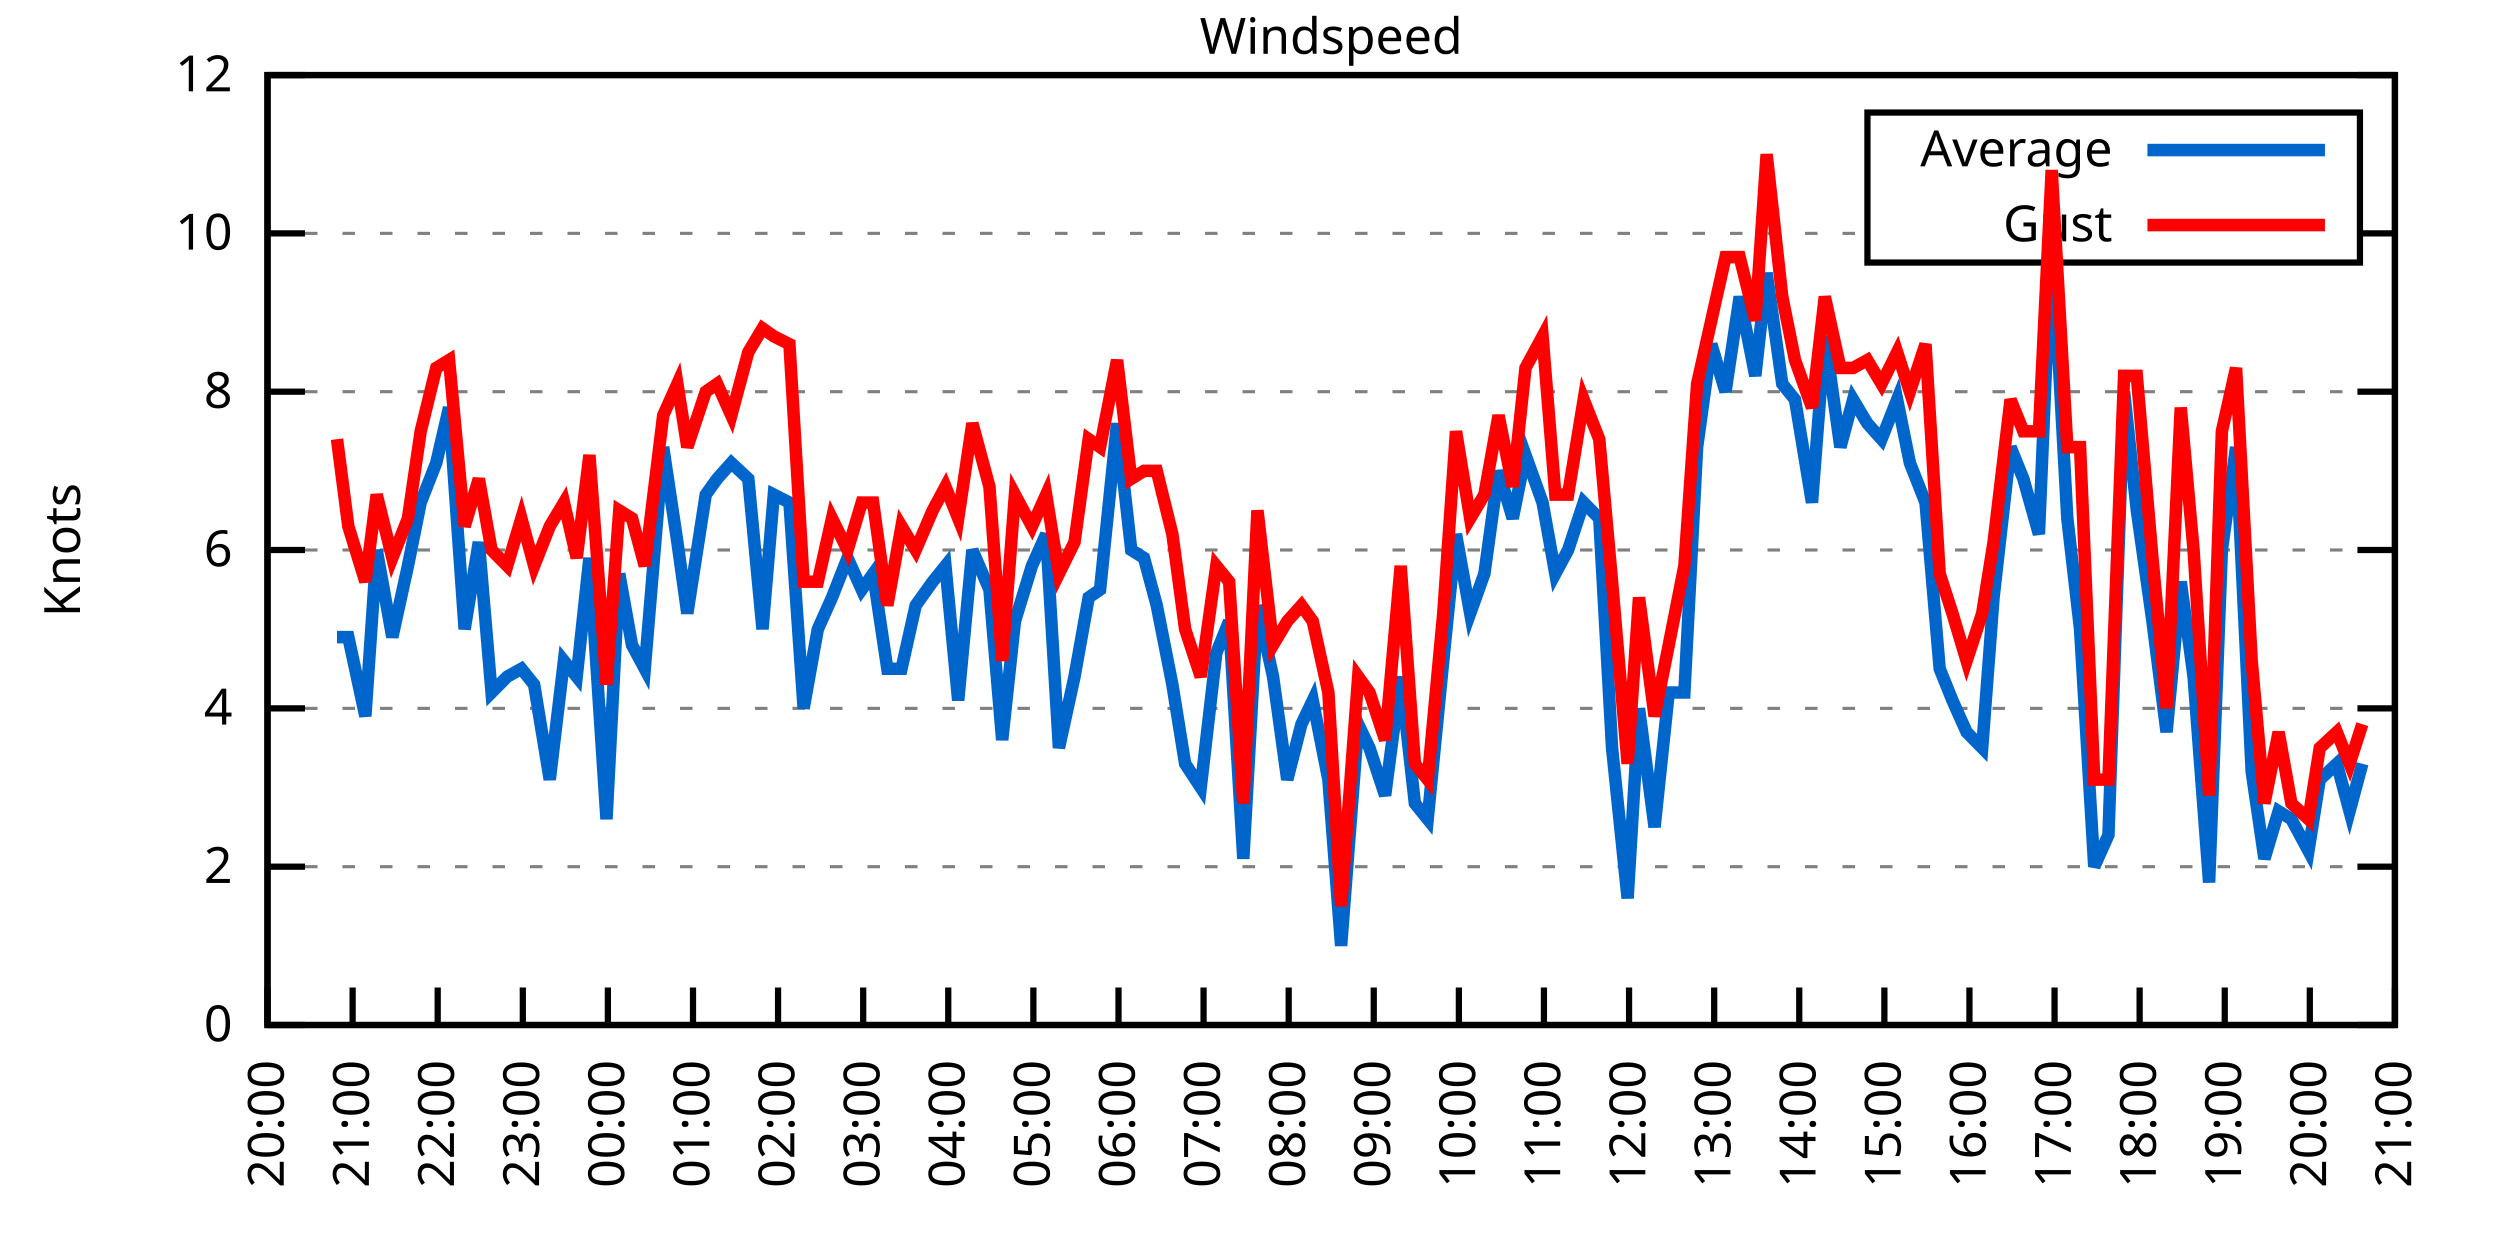
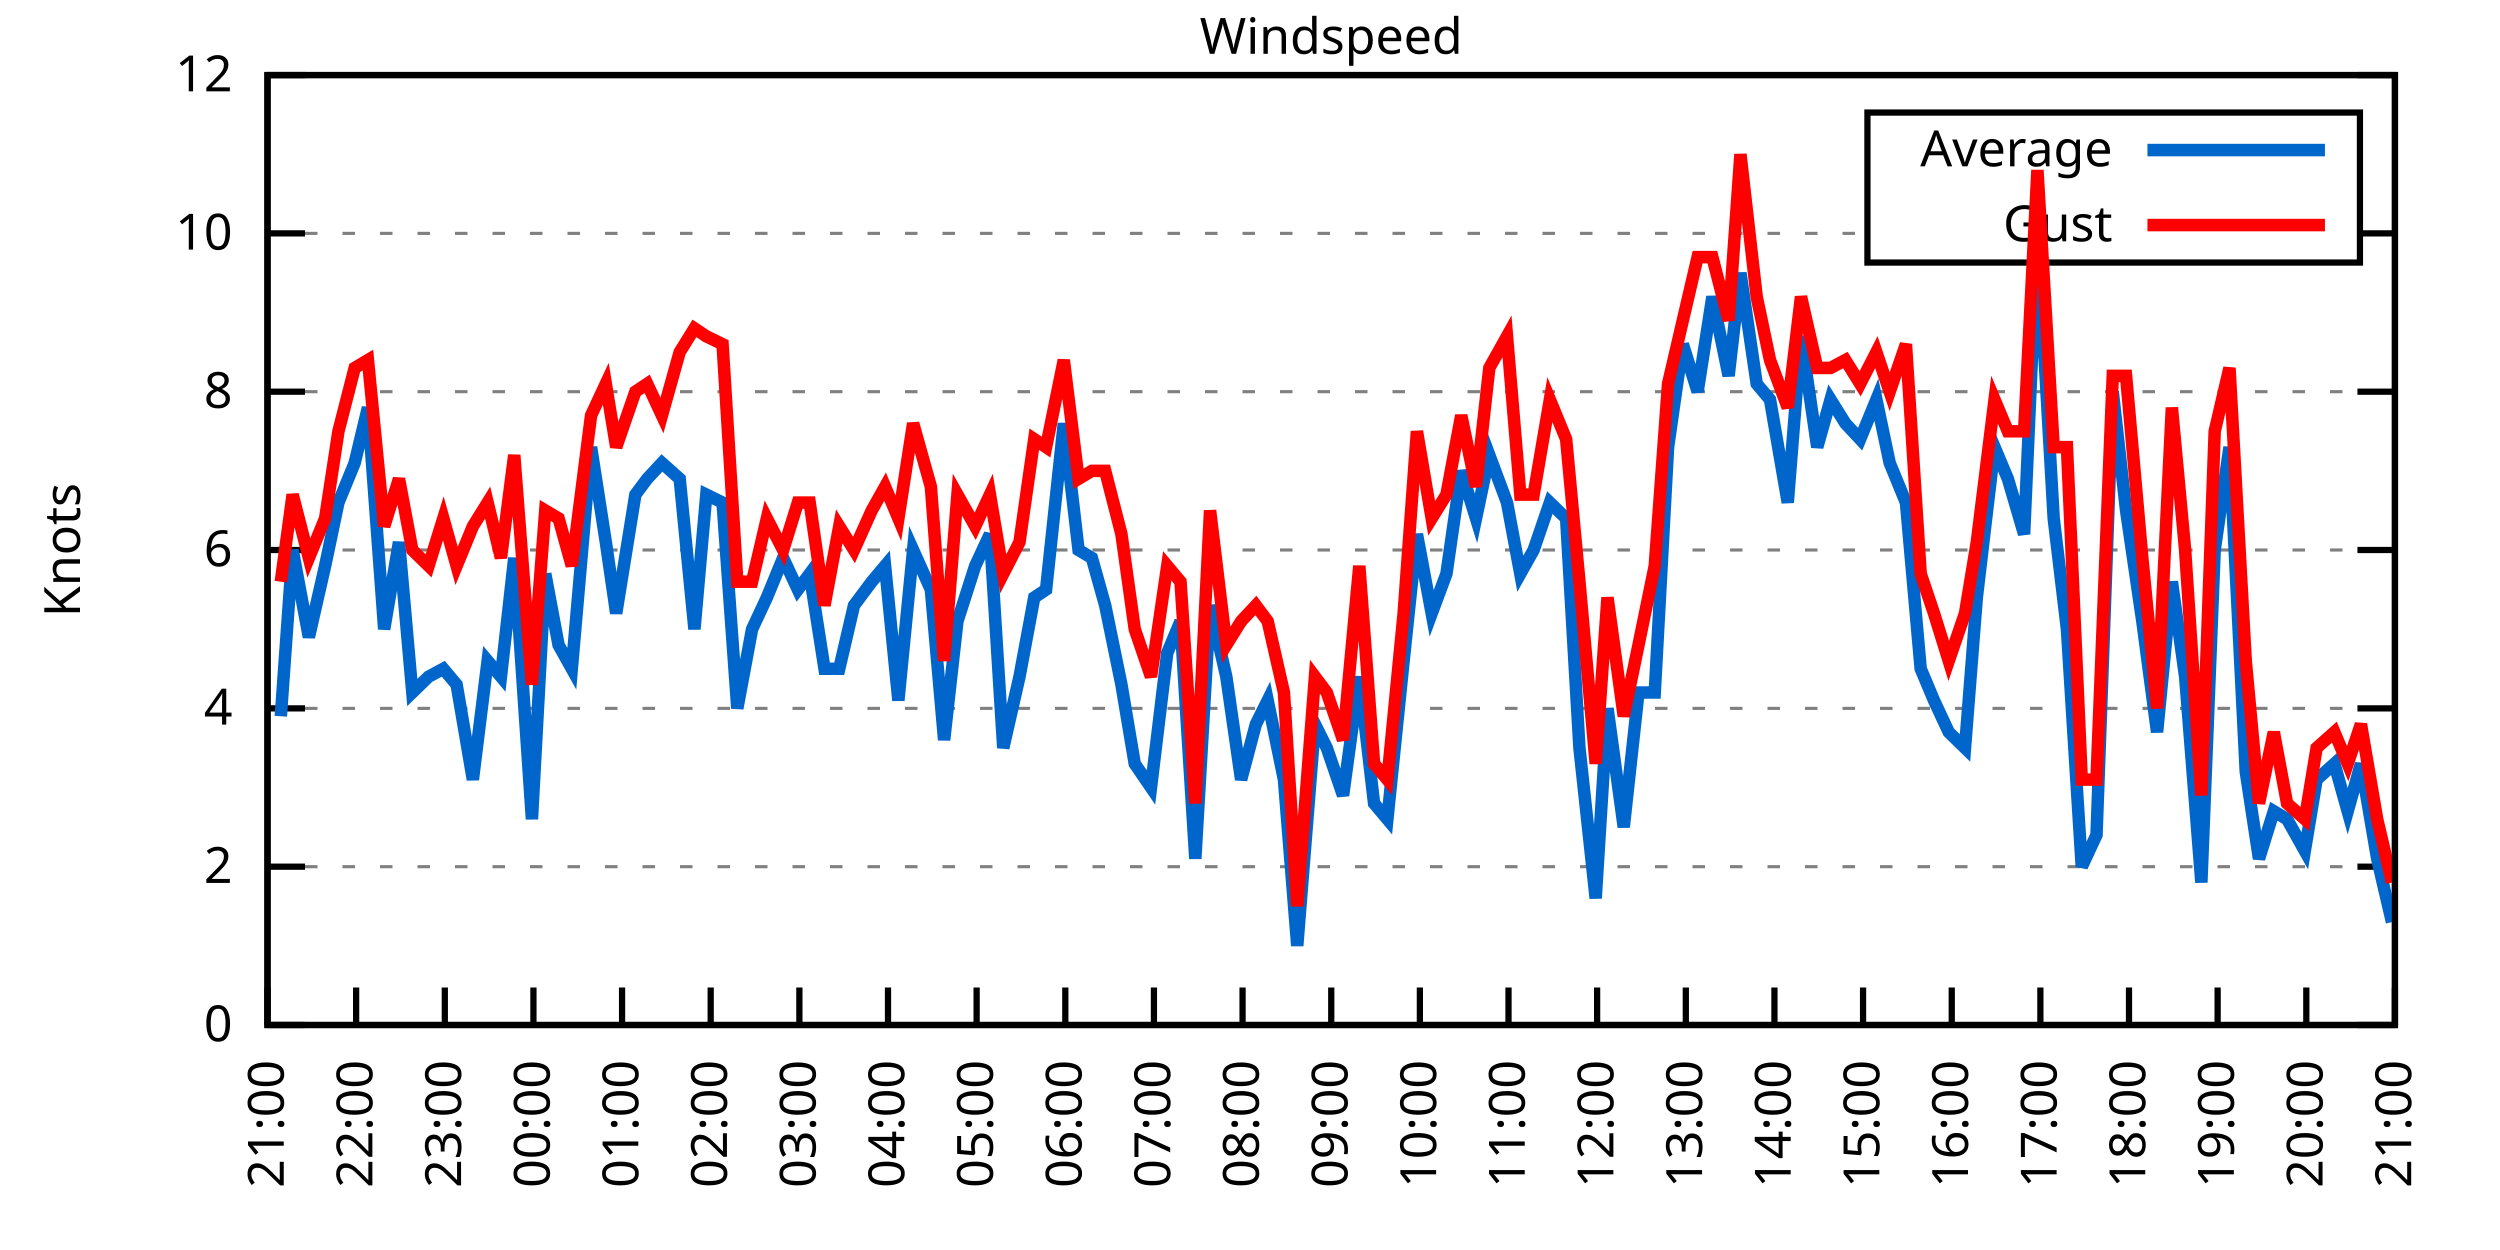
<svg xmlns="http://www.w3.org/2000/svg" xmlns:xlink="http://www.w3.org/1999/xlink" width="400" height="200" viewBox="0 0 400 200">
  <g id="gnuplot_canvas">
    <rect x="0" y="0" width="400" height="200" fill="none" />
    <defs>
      <circle id="gpDot" r="0.5" stroke-width="0.5" stroke="currentColor" />
      <path id="gpPt0" stroke-width="0.333" stroke="currentColor" d="M-1,0 h2 M0,-1 v2" />
      <path id="gpPt1" stroke-width="0.333" stroke="currentColor" d="M-1,-1 L1,1 M1,-1 L-1,1" />
      <path id="gpPt2" stroke-width="0.333" stroke="currentColor" d="M-1,0 L1,0 M0,-1 L0,1 M-1,-1 L1,1 M-1,1 L1,-1" />
      <rect id="gpPt3" stroke-width="0.333" stroke="currentColor" x="-1" y="-1" width="2" height="2" />
      <rect id="gpPt4" stroke-width="0.333" stroke="currentColor" fill="currentColor" x="-1" y="-1" width="2" height="2" />
      <circle id="gpPt5" stroke-width="0.333" stroke="currentColor" cx="0" cy="0" r="1" />
      <use xlink:href="#gpPt5" id="gpPt6" fill="currentColor" stroke="none" />
      <path id="gpPt7" stroke-width="0.333" stroke="currentColor" d="M0,-1.33 L-1.33,0.67 L1.33,0.67 z" />
      <use xlink:href="#gpPt7" id="gpPt8" fill="currentColor" stroke="none" />
      <use xlink:href="#gpPt7" id="gpPt9" stroke="currentColor" transform="rotate(180)" />
      <use xlink:href="#gpPt9" id="gpPt10" fill="currentColor" stroke="none" />
      <use xlink:href="#gpPt3" id="gpPt11" stroke="currentColor" transform="rotate(45)" />
      <use xlink:href="#gpPt11" id="gpPt12" fill="currentColor" stroke="none" />
      <path id="gpPt13" stroke-width="0.333" stroke="currentColor" d="M0,1.330 L1.265,0.411 L0.782,-1.067 L-0.782,-1.076 L-1.265,0.411 z" />
      <use xlink:href="#gpPt13" id="gpPt14" fill="currentColor" stroke="none" />
      <filter id="textbox" filterUnits="objectBoundingBox" x="0" y="0" height="1" width="1">
        <feFlood flood-color="white" flood-opacity="1" result="bgnd" />
        <feComposite in="SourceGraphic" in2="bgnd" operator="atop" />
      </filter>
      <filter id="greybox" filterUnits="objectBoundingBox" x="0" y="0" height="1" width="1">
        <feFlood flood-color="lightgrey" flood-opacity="1" result="grey" />
        <feComposite in="SourceGraphic" in2="grey" operator="atop" />
      </filter>
    </defs>
    <g fill="none" color="white" stroke="currentColor" stroke-width="1.00" stroke-linecap="butt" stroke-linejoin="miter">
</g>
    <g fill="none" color="black" stroke="currentColor" stroke-width="1.00" stroke-linecap="butt" stroke-linejoin="miter">
      <g stroke="none" shape-rendering="crispEdges">
        <polygon fill="rgb(255, 255, 255)" points="42.80,164.00 383.18,164.00 383.18,12.02 42.80,12.02 " />
      </g>
    </g>
    <g fill="none" color="black" stroke="currentColor" stroke-width="1.00" stroke-linecap="butt" stroke-linejoin="miter">
</g>
    <g fill="none" color="black" stroke="black" stroke-width="0.50" stroke-linecap="butt" stroke-linejoin="miter">
</g>
    <g fill="none" color="gray" stroke="currentColor" stroke-width="0.50" stroke-linecap="butt" stroke-linejoin="miter">
      <path stroke="gray" stroke-dasharray="2,4" class="gridline" d="M42.80,164.00 L383.19,164.00  " />
    </g>
    <g fill="none" color="gray" stroke="gray" stroke-width="1.00" stroke-linecap="butt" stroke-linejoin="miter">
</g>
    <g fill="none" color="black" stroke="currentColor" stroke-width="1.00" stroke-linecap="butt" stroke-linejoin="miter">
      <path stroke="black" d="M42.80,164.00 L48.80,164.00 M383.19,164.00 L377.19,164.00  " />
      <g transform="translate(37.20,166.60)" stroke="none" fill="black" font-family="Sans" font-size="8.00" text-anchor="end">
        <text>
          <tspan font-family="Sans"> 0</tspan>
        </text>
      </g>
    </g>
    <g fill="none" color="black" stroke="currentColor" stroke-width="1.00" stroke-linecap="butt" stroke-linejoin="miter">
</g>
    <g fill="none" color="black" stroke="black" stroke-width="0.50" stroke-linecap="butt" stroke-linejoin="miter">
</g>
    <g fill="none" color="gray" stroke="currentColor" stroke-width="0.50" stroke-linecap="butt" stroke-linejoin="miter">
      <path stroke="gray" stroke-dasharray="2,4" class="gridline" d="M42.80,138.67 L383.19,138.67  " />
    </g>
    <g fill="none" color="gray" stroke="gray" stroke-width="1.00" stroke-linecap="butt" stroke-linejoin="miter">
</g>
    <g fill="none" color="black" stroke="currentColor" stroke-width="1.00" stroke-linecap="butt" stroke-linejoin="miter">
      <path stroke="black" d="M42.80,138.67 L48.80,138.67 M383.19,138.67 L377.19,138.67  " />
      <g transform="translate(37.20,141.27)" stroke="none" fill="black" font-family="Sans" font-size="8.00" text-anchor="end">
        <text>
          <tspan font-family="Sans"> 2</tspan>
        </text>
      </g>
    </g>
    <g fill="none" color="black" stroke="currentColor" stroke-width="1.00" stroke-linecap="butt" stroke-linejoin="miter">
</g>
    <g fill="none" color="black" stroke="black" stroke-width="0.50" stroke-linecap="butt" stroke-linejoin="miter">
</g>
    <g fill="none" color="gray" stroke="currentColor" stroke-width="0.50" stroke-linecap="butt" stroke-linejoin="miter">
      <path stroke="gray" stroke-dasharray="2,4" class="gridline" d="M42.80,113.34 L383.19,113.34  " />
    </g>
    <g fill="none" color="gray" stroke="gray" stroke-width="1.00" stroke-linecap="butt" stroke-linejoin="miter">
</g>
    <g fill="none" color="black" stroke="currentColor" stroke-width="1.00" stroke-linecap="butt" stroke-linejoin="miter">
      <path stroke="black" d="M42.80,113.34 L48.80,113.34 M383.19,113.34 L377.19,113.34  " />
      <g transform="translate(37.20,115.94)" stroke="none" fill="black" font-family="Sans" font-size="8.00" text-anchor="end">
        <text>
          <tspan font-family="Sans"> 4</tspan>
        </text>
      </g>
    </g>
    <g fill="none" color="black" stroke="currentColor" stroke-width="1.00" stroke-linecap="butt" stroke-linejoin="miter">
</g>
    <g fill="none" color="black" stroke="black" stroke-width="0.50" stroke-linecap="butt" stroke-linejoin="miter">
</g>
    <g fill="none" color="gray" stroke="currentColor" stroke-width="0.50" stroke-linecap="butt" stroke-linejoin="miter">
      <path stroke="gray" stroke-dasharray="2,4" class="gridline" d="M42.80,88.00 L383.19,88.00  " />
    </g>
    <g fill="none" color="gray" stroke="gray" stroke-width="1.00" stroke-linecap="butt" stroke-linejoin="miter">
</g>
    <g fill="none" color="black" stroke="currentColor" stroke-width="1.00" stroke-linecap="butt" stroke-linejoin="miter">
      <path stroke="black" d="M42.80,88.00 L48.80,88.00 M383.19,88.00 L377.19,88.00  " />
      <g transform="translate(37.20,90.60)" stroke="none" fill="black" font-family="Sans" font-size="8.00" text-anchor="end">
        <text>
          <tspan font-family="Sans"> 6</tspan>
        </text>
      </g>
    </g>
    <g fill="none" color="black" stroke="currentColor" stroke-width="1.00" stroke-linecap="butt" stroke-linejoin="miter">
</g>
    <g fill="none" color="black" stroke="black" stroke-width="0.50" stroke-linecap="butt" stroke-linejoin="miter">
</g>
    <g fill="none" color="gray" stroke="currentColor" stroke-width="0.50" stroke-linecap="butt" stroke-linejoin="miter">
      <path stroke="gray" stroke-dasharray="2,4" class="gridline" d="M42.80,62.67 L383.19,62.67  " />
    </g>
    <g fill="none" color="gray" stroke="gray" stroke-width="1.00" stroke-linecap="butt" stroke-linejoin="miter">
</g>
    <g fill="none" color="black" stroke="currentColor" stroke-width="1.00" stroke-linecap="butt" stroke-linejoin="miter">
      <path stroke="black" d="M42.80,62.67 L48.80,62.67 M383.19,62.67 L377.19,62.67  " />
      <g transform="translate(37.20,65.27)" stroke="none" fill="black" font-family="Sans" font-size="8.00" text-anchor="end">
        <text>
          <tspan font-family="Sans"> 8</tspan>
        </text>
      </g>
    </g>
    <g fill="none" color="black" stroke="currentColor" stroke-width="1.00" stroke-linecap="butt" stroke-linejoin="miter">
</g>
    <g fill="none" color="black" stroke="black" stroke-width="0.50" stroke-linecap="butt" stroke-linejoin="miter">
</g>
    <g fill="none" color="gray" stroke="currentColor" stroke-width="0.50" stroke-linecap="butt" stroke-linejoin="miter">
      <path stroke="gray" stroke-dasharray="2,4" class="gridline" d="M42.80,37.34 L298.79,37.34 M377.59,37.34 L383.19,37.34  " />
    </g>
    <g fill="none" color="gray" stroke="gray" stroke-width="1.00" stroke-linecap="butt" stroke-linejoin="miter">
</g>
    <g fill="none" color="black" stroke="currentColor" stroke-width="1.00" stroke-linecap="butt" stroke-linejoin="miter">
      <path stroke="black" d="M42.80,37.34 L48.80,37.34 M383.19,37.34 L377.19,37.34  " />
      <g transform="translate(37.20,39.94)" stroke="none" fill="black" font-family="Sans" font-size="8.00" text-anchor="end">
        <text>
          <tspan font-family="Sans"> 10</tspan>
        </text>
      </g>
    </g>
    <g fill="none" color="black" stroke="currentColor" stroke-width="1.00" stroke-linecap="butt" stroke-linejoin="miter">
</g>
    <g fill="none" color="black" stroke="black" stroke-width="0.50" stroke-linecap="butt" stroke-linejoin="miter">
</g>
    <g fill="none" color="gray" stroke="currentColor" stroke-width="0.50" stroke-linecap="butt" stroke-linejoin="miter">
      <path stroke="gray" stroke-dasharray="2,4" class="gridline" d="M42.80,12.01 L383.19,12.01  " />
    </g>
    <g fill="none" color="gray" stroke="gray" stroke-width="1.00" stroke-linecap="butt" stroke-linejoin="miter">
</g>
    <g fill="none" color="black" stroke="currentColor" stroke-width="1.00" stroke-linecap="butt" stroke-linejoin="miter">
      <path stroke="black" d="M42.80,12.01 L48.80,12.01 M383.19,12.01 L377.19,12.01  " />
      <g transform="translate(37.20,14.61)" stroke="none" fill="black" font-family="Sans" font-size="8.00" text-anchor="end">
        <text>
          <tspan font-family="Sans"> 12</tspan>
        </text>
      </g>
    </g>
    <g fill="none" color="black" stroke="currentColor" stroke-width="1.00" stroke-linecap="butt" stroke-linejoin="miter">
      <path stroke="black" d="M42.80,164.00 L42.80,158.00  " />
      <g transform="translate(45.40,169.60) rotate(270.00)" stroke="none" fill="black" font-family="Sans" font-size="8.00" text-anchor="end">
        <text>
-           <tspan font-family="Sans">20:00</tspan>
-         </text>
-       </g>
-     </g>
-     <g fill="none" color="black" stroke="currentColor" stroke-width="1.00" stroke-linecap="butt" stroke-linejoin="miter">
-       <path stroke="black" d="M56.42,164.00 L56.42,158.00  " />
-       <g transform="translate(59.02,169.60) rotate(270.00)" stroke="none" fill="black" font-family="Sans" font-size="8.00" text-anchor="end">
-         <text>
          <tspan font-family="Sans">21:00</tspan>
        </text>
      </g>
    </g>
    <g fill="none" color="black" stroke="currentColor" stroke-width="1.00" stroke-linecap="butt" stroke-linejoin="miter">
-       <path stroke="black" d="M70.03,164.00 L70.03,158.00  " />
-       <g transform="translate(72.63,169.60) rotate(270.00)" stroke="none" fill="black" font-family="Sans" font-size="8.00" text-anchor="end">
+       <path stroke="black" d="M56.98,164.00 L56.98,158.00  " />
+       <g transform="translate(59.58,169.60) rotate(270.00)" stroke="none" fill="black" font-family="Sans" font-size="8.00" text-anchor="end">
        <text>
          <tspan font-family="Sans">22:00</tspan>
        </text>
      </g>
    </g>
    <g fill="none" color="black" stroke="currentColor" stroke-width="1.00" stroke-linecap="butt" stroke-linejoin="miter">
-       <path stroke="black" d="M83.65,164.00 L83.65,158.00  " />
-       <g transform="translate(86.25,169.60) rotate(270.00)" stroke="none" fill="black" font-family="Sans" font-size="8.00" text-anchor="end">
+       <path stroke="black" d="M71.17,164.00 L71.17,158.00  " />
+       <g transform="translate(73.77,169.60) rotate(270.00)" stroke="none" fill="black" font-family="Sans" font-size="8.00" text-anchor="end">
        <text>
          <tspan font-family="Sans">23:00</tspan>
        </text>
      </g>
    </g>
    <g fill="none" color="black" stroke="currentColor" stroke-width="1.00" stroke-linecap="butt" stroke-linejoin="miter">
-       <path stroke="black" d="M97.26,164.00 L97.26,158.00  " />
-       <g transform="translate(99.86,169.60) rotate(270.00)" stroke="none" fill="black" font-family="Sans" font-size="8.00" text-anchor="end">
+       <path stroke="black" d="M85.35,164.00 L85.35,158.00  " />
+       <g transform="translate(87.95,169.60) rotate(270.00)" stroke="none" fill="black" font-family="Sans" font-size="8.00" text-anchor="end">
        <text>
          <tspan font-family="Sans">00:00</tspan>
        </text>
      </g>
    </g>
    <g fill="none" color="black" stroke="currentColor" stroke-width="1.00" stroke-linecap="butt" stroke-linejoin="miter">
-       <path stroke="black" d="M110.88,164.00 L110.88,158.00  " />
-       <g transform="translate(113.48,169.60) rotate(270.00)" stroke="none" fill="black" font-family="Sans" font-size="8.00" text-anchor="end">
+       <path stroke="black" d="M99.53,164.00 L99.53,158.00  " />
+       <g transform="translate(102.13,169.60) rotate(270.00)" stroke="none" fill="black" font-family="Sans" font-size="8.00" text-anchor="end">
        <text>
          <tspan font-family="Sans">01:00</tspan>
        </text>
      </g>
    </g>
    <g fill="none" color="black" stroke="currentColor" stroke-width="1.00" stroke-linecap="butt" stroke-linejoin="miter">
-       <path stroke="black" d="M124.49,164.00 L124.49,158.00  " />
-       <g transform="translate(127.09,169.60) rotate(270.00)" stroke="none" fill="black" font-family="Sans" font-size="8.00" text-anchor="end">
+       <path stroke="black" d="M113.71,164.00 L113.71,158.00  " />
+       <g transform="translate(116.31,169.60) rotate(270.00)" stroke="none" fill="black" font-family="Sans" font-size="8.00" text-anchor="end">
        <text>
          <tspan font-family="Sans">02:00</tspan>
        </text>
      </g>
    </g>
    <g fill="none" color="black" stroke="currentColor" stroke-width="1.00" stroke-linecap="butt" stroke-linejoin="miter">
-       <path stroke="black" d="M138.11,164.00 L138.11,158.00  " />
-       <g transform="translate(140.71,169.60) rotate(270.00)" stroke="none" fill="black" font-family="Sans" font-size="8.00" text-anchor="end">
+       <path stroke="black" d="M127.90,164.00 L127.90,158.00  " />
+       <g transform="translate(130.50,169.60) rotate(270.00)" stroke="none" fill="black" font-family="Sans" font-size="8.00" text-anchor="end">
        <text>
          <tspan font-family="Sans">03:00</tspan>
        </text>
      </g>
    </g>
    <g fill="none" color="black" stroke="currentColor" stroke-width="1.00" stroke-linecap="butt" stroke-linejoin="miter">
-       <path stroke="black" d="M151.72,164.00 L151.72,158.00  " />
-       <g transform="translate(154.32,169.60) rotate(270.00)" stroke="none" fill="black" font-family="Sans" font-size="8.00" text-anchor="end">
+       <path stroke="black" d="M142.08,164.00 L142.08,158.00  " />
+       <g transform="translate(144.68,169.60) rotate(270.00)" stroke="none" fill="black" font-family="Sans" font-size="8.00" text-anchor="end">
        <text>
          <tspan font-family="Sans">04:00</tspan>
        </text>
      </g>
    </g>
    <g fill="none" color="black" stroke="currentColor" stroke-width="1.00" stroke-linecap="butt" stroke-linejoin="miter">
-       <path stroke="black" d="M165.34,164.00 L165.34,158.00  " />
-       <g transform="translate(167.94,169.60) rotate(270.00)" stroke="none" fill="black" font-family="Sans" font-size="8.00" text-anchor="end">
+       <path stroke="black" d="M156.26,164.00 L156.26,158.00  " />
+       <g transform="translate(158.86,169.60) rotate(270.00)" stroke="none" fill="black" font-family="Sans" font-size="8.00" text-anchor="end">
        <text>
          <tspan font-family="Sans">05:00</tspan>
        </text>
      </g>
    </g>
    <g fill="none" color="black" stroke="currentColor" stroke-width="1.00" stroke-linecap="butt" stroke-linejoin="miter">
-       <path stroke="black" d="M178.96,164.00 L178.96,158.00  " />
-       <g transform="translate(181.56,169.60) rotate(270.00)" stroke="none" fill="black" font-family="Sans" font-size="8.00" text-anchor="end">
+       <path stroke="black" d="M170.45,164.00 L170.45,158.00  " />
+       <g transform="translate(173.05,169.60) rotate(270.00)" stroke="none" fill="black" font-family="Sans" font-size="8.00" text-anchor="end">
        <text>
          <tspan font-family="Sans">06:00</tspan>
        </text>
      </g>
    </g>
    <g fill="none" color="black" stroke="currentColor" stroke-width="1.00" stroke-linecap="butt" stroke-linejoin="miter">
-       <path stroke="black" d="M192.57,164.00 L192.57,158.00  " />
-       <g transform="translate(195.17,169.60) rotate(270.00)" stroke="none" fill="black" font-family="Sans" font-size="8.00" text-anchor="end">
+       <path stroke="black" d="M184.63,164.00 L184.63,158.00  " />
+       <g transform="translate(187.23,169.60) rotate(270.00)" stroke="none" fill="black" font-family="Sans" font-size="8.00" text-anchor="end">
        <text>
          <tspan font-family="Sans">07:00</tspan>
        </text>
      </g>
    </g>
    <g fill="none" color="black" stroke="currentColor" stroke-width="1.00" stroke-linecap="butt" stroke-linejoin="miter">
-       <path stroke="black" d="M206.19,164.00 L206.19,158.00  " />
-       <g transform="translate(208.79,169.60) rotate(270.00)" stroke="none" fill="black" font-family="Sans" font-size="8.00" text-anchor="end">
+       <path stroke="black" d="M198.81,164.00 L198.81,158.00  " />
+       <g transform="translate(201.41,169.60) rotate(270.00)" stroke="none" fill="black" font-family="Sans" font-size="8.00" text-anchor="end">
        <text>
          <tspan font-family="Sans">08:00</tspan>
        </text>
      </g>
    </g>
    <g fill="none" color="black" stroke="currentColor" stroke-width="1.00" stroke-linecap="butt" stroke-linejoin="miter">
-       <path stroke="black" d="M219.80,164.00 L219.80,158.00  " />
-       <g transform="translate(222.40,169.60) rotate(270.00)" stroke="none" fill="black" font-family="Sans" font-size="8.00" text-anchor="end">
+       <path stroke="black" d="M213.00,164.00 L213.00,158.00  " />
+       <g transform="translate(215.60,169.60) rotate(270.00)" stroke="none" fill="black" font-family="Sans" font-size="8.00" text-anchor="end">
        <text>
          <tspan font-family="Sans">09:00</tspan>
        </text>
      </g>
    </g>
    <g fill="none" color="black" stroke="currentColor" stroke-width="1.00" stroke-linecap="butt" stroke-linejoin="miter">
-       <path stroke="black" d="M233.42,164.00 L233.42,158.00  " />
-       <g transform="translate(236.02,169.60) rotate(270.00)" stroke="none" fill="black" font-family="Sans" font-size="8.00" text-anchor="end">
+       <path stroke="black" d="M227.18,164.00 L227.18,158.00  " />
+       <g transform="translate(229.78,169.60) rotate(270.00)" stroke="none" fill="black" font-family="Sans" font-size="8.00" text-anchor="end">
        <text>
          <tspan font-family="Sans">10:00</tspan>
        </text>
      </g>
    </g>
    <g fill="none" color="black" stroke="currentColor" stroke-width="1.00" stroke-linecap="butt" stroke-linejoin="miter">
-       <path stroke="black" d="M247.03,164.00 L247.03,158.00  " />
-       <g transform="translate(249.63,169.60) rotate(270.00)" stroke="none" fill="black" font-family="Sans" font-size="8.00" text-anchor="end">
+       <path stroke="black" d="M241.36,164.00 L241.36,158.00  " />
+       <g transform="translate(243.96,169.60) rotate(270.00)" stroke="none" fill="black" font-family="Sans" font-size="8.00" text-anchor="end">
        <text>
          <tspan font-family="Sans">11:00</tspan>
        </text>
      </g>
    </g>
    <g fill="none" color="black" stroke="currentColor" stroke-width="1.00" stroke-linecap="butt" stroke-linejoin="miter">
-       <path stroke="black" d="M260.65,164.00 L260.65,158.00  " />
-       <g transform="translate(263.25,169.60) rotate(270.00)" stroke="none" fill="black" font-family="Sans" font-size="8.00" text-anchor="end">
+       <path stroke="black" d="M255.54,164.00 L255.54,158.00  " />
+       <g transform="translate(258.14,169.60) rotate(270.00)" stroke="none" fill="black" font-family="Sans" font-size="8.00" text-anchor="end">
        <text>
          <tspan font-family="Sans">12:00</tspan>
        </text>
      </g>
    </g>
    <g fill="none" color="black" stroke="currentColor" stroke-width="1.00" stroke-linecap="butt" stroke-linejoin="miter">
-       <path stroke="black" d="M274.27,164.00 L274.27,158.00  " />
-       <g transform="translate(276.87,169.60) rotate(270.00)" stroke="none" fill="black" font-family="Sans" font-size="8.00" text-anchor="end">
+       <path stroke="black" d="M269.73,164.00 L269.73,158.00  " />
+       <g transform="translate(272.33,169.60) rotate(270.00)" stroke="none" fill="black" font-family="Sans" font-size="8.00" text-anchor="end">
        <text>
          <tspan font-family="Sans">13:00</tspan>
        </text>
      </g>
    </g>
    <g fill="none" color="black" stroke="currentColor" stroke-width="1.00" stroke-linecap="butt" stroke-linejoin="miter">
-       <path stroke="black" d="M287.88,164.00 L287.88,158.00  " />
-       <g transform="translate(290.48,169.60) rotate(270.00)" stroke="none" fill="black" font-family="Sans" font-size="8.00" text-anchor="end">
+       <path stroke="black" d="M283.91,164.00 L283.91,158.00  " />
+       <g transform="translate(286.51,169.60) rotate(270.00)" stroke="none" fill="black" font-family="Sans" font-size="8.00" text-anchor="end">
        <text>
          <tspan font-family="Sans">14:00</tspan>
        </text>
      </g>
    </g>
    <g fill="none" color="black" stroke="currentColor" stroke-width="1.00" stroke-linecap="butt" stroke-linejoin="miter">
-       <path stroke="black" d="M301.50,164.00 L301.50,158.00  " />
-       <g transform="translate(304.10,169.60) rotate(270.00)" stroke="none" fill="black" font-family="Sans" font-size="8.00" text-anchor="end">
+       <path stroke="black" d="M298.09,164.00 L298.09,158.00  " />
+       <g transform="translate(300.69,169.60) rotate(270.00)" stroke="none" fill="black" font-family="Sans" font-size="8.00" text-anchor="end">
        <text>
          <tspan font-family="Sans">15:00</tspan>
        </text>
      </g>
    </g>
    <g fill="none" color="black" stroke="currentColor" stroke-width="1.00" stroke-linecap="butt" stroke-linejoin="miter">
-       <path stroke="black" d="M315.11,164.00 L315.11,158.00  " />
-       <g transform="translate(317.71,169.60) rotate(270.00)" stroke="none" fill="black" font-family="Sans" font-size="8.00" text-anchor="end">
+       <path stroke="black" d="M312.28,164.00 L312.28,158.00  " />
+       <g transform="translate(314.88,169.60) rotate(270.00)" stroke="none" fill="black" font-family="Sans" font-size="8.00" text-anchor="end">
        <text>
          <tspan font-family="Sans">16:00</tspan>
        </text>
      </g>
    </g>
    <g fill="none" color="black" stroke="currentColor" stroke-width="1.00" stroke-linecap="butt" stroke-linejoin="miter">
-       <path stroke="black" d="M328.73,164.00 L328.73,158.00  " />
-       <g transform="translate(331.33,169.60) rotate(270.00)" stroke="none" fill="black" font-family="Sans" font-size="8.00" text-anchor="end">
+       <path stroke="black" d="M326.46,164.00 L326.46,158.00  " />
+       <g transform="translate(329.06,169.60) rotate(270.00)" stroke="none" fill="black" font-family="Sans" font-size="8.00" text-anchor="end">
        <text>
          <tspan font-family="Sans">17:00</tspan>
        </text>
      </g>
    </g>
    <g fill="none" color="black" stroke="currentColor" stroke-width="1.00" stroke-linecap="butt" stroke-linejoin="miter">
-       <path stroke="black" d="M342.34,164.00 L342.34,158.00  " />
-       <g transform="translate(344.94,169.60) rotate(270.00)" stroke="none" fill="black" font-family="Sans" font-size="8.00" text-anchor="end">
+       <path stroke="black" d="M340.64,164.00 L340.64,158.00  " />
+       <g transform="translate(343.24,169.60) rotate(270.00)" stroke="none" fill="black" font-family="Sans" font-size="8.00" text-anchor="end">
        <text>
          <tspan font-family="Sans">18:00</tspan>
        </text>
      </g>
    </g>
    <g fill="none" color="black" stroke="currentColor" stroke-width="1.00" stroke-linecap="butt" stroke-linejoin="miter">
-       <path stroke="black" d="M355.96,164.00 L355.96,158.00  " />
-       <g transform="translate(358.56,169.60) rotate(270.00)" stroke="none" fill="black" font-family="Sans" font-size="8.00" text-anchor="end">
+       <path stroke="black" d="M354.82,164.00 L354.82,158.00  " />
+       <g transform="translate(357.42,169.60) rotate(270.00)" stroke="none" fill="black" font-family="Sans" font-size="8.00" text-anchor="end">
        <text>
          <tspan font-family="Sans">19:00</tspan>
        </text>
      </g>
    </g>
    <g fill="none" color="black" stroke="currentColor" stroke-width="1.00" stroke-linecap="butt" stroke-linejoin="miter">
-       <path stroke="black" d="M369.57,164.00 L369.57,158.00  " />
-       <g transform="translate(372.17,169.60) rotate(270.00)" stroke="none" fill="black" font-family="Sans" font-size="8.00" text-anchor="end">
+       <path stroke="black" d="M369.01,164.00 L369.01,158.00  " />
+       <g transform="translate(371.61,169.60) rotate(270.00)" stroke="none" fill="black" font-family="Sans" font-size="8.00" text-anchor="end">
        <text>
          <tspan font-family="Sans">20:00</tspan>
        </text>
      </g>
    </g>
    <g fill="none" color="black" stroke="currentColor" stroke-width="1.00" stroke-linecap="butt" stroke-linejoin="miter">
      <path stroke="black" d="M383.19,164.00 L383.19,158.00  " />
      <g transform="translate(385.79,169.60) rotate(270.00)" stroke="none" fill="black" font-family="Sans" font-size="8.00" text-anchor="end">
        <text>
          <tspan font-family="Sans">21:00</tspan>
        </text>
      </g>
    </g>
    <g fill="none" color="black" stroke="currentColor" stroke-width="1.00" stroke-linecap="butt" stroke-linejoin="miter">
</g>
    <g fill="none" color="black" stroke="currentColor" stroke-width="1.00" stroke-linecap="butt" stroke-linejoin="miter">
      <path stroke="black" d="M42.80,12.01 L42.80,164.00 L383.19,164.00 L383.19,12.01 L42.80,12.01 Z  " />
    </g>
    <g fill="none" color="black" stroke="currentColor" stroke-width="1.00" stroke-linecap="butt" stroke-linejoin="miter">
</g>
    <g fill="none" color="black" stroke="currentColor" stroke-width="1.00" stroke-linecap="butt" stroke-linejoin="miter">
      <path stroke="black" d="M298.79,42.01 L298.79,18.01 L377.59,18.01 L377.59,42.01 L298.79,42.01 Z  " />
    </g>
    <g id="Windspeed_plot_1">
      <g fill="none" color="white" stroke="black" stroke-width="2.00" stroke-linecap="butt" stroke-linejoin="miter">
</g>
      <g fill="none" color="black" stroke="currentColor" stroke-width="2.00" stroke-linecap="butt" stroke-linejoin="miter">
        <g transform="translate(337.99,26.61)" stroke="none" fill="black" font-family="Sans" font-size="8.00" text-anchor="end">
          <text>
            <tspan font-family="Sans">Average</tspan>
          </text>
        </g>
      </g>
      <g fill="none" color="black" stroke="currentColor" stroke-width="2.00" stroke-linecap="butt" stroke-linejoin="miter">
-         <path stroke="rgb(  0, 102, 204)" d="M343.59,24.01 L371.99,24.01 M53.92,101.94 L55.73,101.94 L58.46,114.60 L60.27,88.00 L62.77,101.94 L65.27,90.54   L67.31,80.41 L69.80,74.07 L71.85,65.21 L74.34,100.67 L76.61,86.74 L78.65,110.80 L81.15,108.27 L83.42,107.00   L85.46,109.54 L87.96,124.74 L90.23,105.74 L92.27,108.27 L94.31,89.27 L97.04,131.07 L99.08,91.80 L101.12,103.20   L103.16,107.00 L106.11,71.54 L108.38,86.74 L109.97,98.14 L112.92,79.14 L114.74,76.61 L117.01,74.07 L119.73,76.61   L122.00,100.67 L123.81,79.14 L126.31,80.41 L128.58,113.34 L130.85,100.67 L133.12,95.60 L135.61,89.27 L137.88,94.34   L139.70,91.80 L141.97,107.00 L144.24,107.00 L146.51,96.87 L149.23,93.07 L151.27,90.54 L153.31,112.07 L155.58,88.00   L158.31,94.34 L160.35,118.40 L162.39,99.40 L165.11,90.54 L167.38,85.47 L169.43,119.67 L171.92,108.27 L174.19,95.60   L176.01,94.34 L178.73,67.74 L181.00,88.00 L183.04,89.27 L185.08,96.87 L187.58,109.54 L189.62,122.20 L192.12,126.00   L194.61,104.47 L196.66,99.40 L198.93,137.40 L201.19,96.87 L203.69,108.27 L205.96,124.74 L208.23,115.87 L210.04,112.07   L212.54,124.74 L214.58,151.33 L217.31,115.87 L219.12,119.67 L221.62,127.27 L224.11,108.27 L226.38,128.54 L228.43,131.07   L230.92,105.74 L232.96,85.47 L235.23,98.14 L237.50,91.80 L239.77,75.34 L242.04,82.94 L244.08,72.81 L246.81,80.41   L248.85,91.80 L250.89,88.00 L253.39,80.41 L255.88,82.94 L257.93,119.67 L260.42,143.73 L262.24,113.34 L264.73,132.34   L267.00,110.80 L269.50,110.80 L271.54,71.54 L273.81,55.07 L276.08,62.67 L278.35,47.47 L280.85,60.14 L282.66,43.67   L285.16,61.41 L287.20,63.94 L289.92,80.41 L291.97,53.81 L294.46,71.54 L296.50,63.94 L298.77,67.74 L301.04,70.27   L303.54,63.94 L305.58,74.07 L308.08,80.41 L310.35,107.00 L312.39,112.07 L314.66,117.14 L317.15,119.67 L318.97,95.60   L321.69,71.54 L323.74,76.61 L326.23,85.47 L328.27,37.34 L330.77,82.94 L332.81,100.67 L335.08,138.67 L337.35,133.60   L339.85,62.67 L341.89,81.67 L344.39,99.40 L346.65,117.14 L348.92,93.07 L350.97,108.27 L353.46,141.20 L355.50,88.00   L357.77,71.54 L360.27,123.47 L362.31,137.40 L364.58,129.80 L366.62,131.07 L369.35,136.14 L371.16,124.74 L373.89,122.20   L375.93,129.80 L377.97,122.20  " />
+         <path stroke="rgb(  0, 102, 204)" d="M343.59,24.01 L371.99,24.01 M44.93,114.60 L46.82,88.00 L49.42,101.94 L52.02,90.54 L54.15,80.41 L56.75,74.07   L58.87,65.21 L61.47,100.67 L63.84,86.74 L65.97,110.80 L68.57,108.27 L70.93,107.00 L73.06,109.54 L75.66,124.74   L78.02,105.74 L80.15,108.27 L82.28,89.27 L85.11,131.07 L87.24,91.80 L89.37,103.20 L91.49,107.00 L94.57,71.54   L96.93,86.74 L98.59,98.14 L101.66,79.14 L103.55,76.61 L105.91,74.07 L108.75,76.61 L111.11,100.67 L113.01,79.14   L115.61,80.41 L117.97,113.34 L120.33,100.67 L122.70,95.60 L125.30,89.27 L127.66,94.34 L129.55,91.80 L131.92,107.00   L134.28,107.00 L136.64,96.87 L139.48,93.07 L141.61,90.54 L143.74,112.07 L146.10,88.00 L148.94,94.34 L151.06,118.40   L153.19,99.40 L156.03,90.54 L158.39,85.47 L160.52,119.67 L163.12,108.27 L165.48,95.60 L167.37,94.34 L170.21,67.74   L172.57,88.00 L174.70,89.27 L176.83,96.87 L179.43,109.54 L181.56,122.20 L184.16,126.00 L186.76,104.47 L188.88,99.40   L191.25,137.40 L193.61,96.87 L196.21,108.27 L198.58,124.74 L200.94,115.87 L202.83,112.07 L205.43,124.74 L207.56,151.33   L210.39,115.87 L212.29,119.67 L214.89,127.27 L217.49,108.27 L219.85,128.54 L221.98,131.07 L224.58,105.74 L226.71,85.47   L229.07,98.14 L231.43,91.80 L233.80,75.34 L236.16,82.94 L238.29,72.81 L241.12,80.41 L243.25,91.80 L245.38,88.00   L247.98,80.41 L250.58,82.94 L252.71,119.67 L255.31,143.73 L257.20,113.34 L259.80,132.34 L262.16,110.80 L264.76,110.80   L266.89,71.54 L269.25,55.07 L271.62,62.67 L273.98,47.47 L276.58,60.14 L278.47,43.67 L281.07,61.41 L283.20,63.94   L286.04,80.41 L288.16,53.81 L290.76,71.54 L292.89,63.94 L295.26,67.74 L297.62,70.27 L300.22,63.94 L302.35,74.07   L304.95,80.41 L307.31,107.00 L309.44,112.07 L311.80,117.14 L314.40,119.67 L316.29,95.60 L319.13,71.54 L321.26,76.61   L323.86,85.47 L325.99,37.34 L328.59,82.94 L330.71,100.67 L333.08,138.67 L335.44,133.60 L338.04,62.67 L340.17,81.67   L342.77,99.40 L345.13,117.14 L347.50,93.07 L349.62,108.27 L352.22,141.20 L354.35,88.00 L356.72,71.54 L359.32,123.47   L361.44,137.40 L363.81,129.80 L365.93,131.07 L368.77,136.14 L370.66,124.74 L373.50,122.20 L375.63,129.80 L377.75,122.20   L380.35,137.40 L382.72,147.53  " />
      </g>
    </g>
    <g id="Windspeed_plot_2">
      <g fill="none" color="black" stroke="currentColor" stroke-width="2.00" stroke-linecap="butt" stroke-linejoin="miter">
        <g transform="translate(337.99,38.61)" stroke="none" fill="black" font-family="Sans" font-size="8.00" text-anchor="end">
          <text>
            <tspan font-family="Sans">Gust</tspan>
          </text>
        </g>
      </g>
      <g fill="none" color="black" stroke="currentColor" stroke-width="2.00" stroke-linecap="butt" stroke-linejoin="miter">
-         <path stroke="rgb(255,   0,   0)" d="M343.59,36.01 L371.99,36.01 M53.92,70.27 L55.73,84.21 L58.46,93.07 L60.27,79.14 L62.77,89.27 L65.27,82.94   L67.31,69.01 L69.80,58.87 L71.85,57.61 L74.34,84.21 L76.61,76.61 L78.65,88.00 L81.15,90.54 L83.42,82.94   L85.46,90.54 L87.96,84.21 L90.23,80.41 L92.27,89.27 L94.31,72.81 L97.04,109.54 L99.08,81.67 L101.12,82.94   L103.16,90.54 L106.11,66.47 L108.38,61.41 L109.97,71.54 L112.92,62.67 L114.74,61.41 L117.01,66.47 L119.73,56.34   L122.00,52.54 L123.81,53.81 L126.31,55.07 L128.58,93.07 L130.85,93.07 L133.12,82.94 L135.61,88.00 L137.88,80.41   L139.70,80.41 L141.97,96.87 L144.24,84.21 L146.51,88.00 L149.23,81.67 L151.27,77.87 L153.31,82.94 L155.58,67.74   L158.31,77.87 L160.35,105.74 L162.39,79.14 L165.11,84.21 L167.38,79.14 L169.43,91.80 L171.92,86.74 L174.19,70.27   L176.01,71.54 L178.73,57.61 L181.00,76.61 L183.04,75.34 L185.08,75.34 L187.58,85.47 L189.62,100.67 L192.12,108.27   L194.61,90.54 L196.66,93.07 L198.93,128.54 L201.19,81.67 L203.69,103.20 L205.96,99.40 L208.23,96.87 L210.04,99.40   L212.54,110.80 L214.58,145.00 L217.31,108.27 L219.12,110.80 L221.62,118.40 L224.11,90.54 L226.38,122.20 L228.43,124.74   L230.92,98.14 L232.96,69.01 L235.23,82.94 L237.50,79.14 L239.77,66.47 L242.04,77.87 L244.08,58.87 L246.81,53.81   L248.85,79.14 L250.89,79.14 L253.39,63.94 L255.88,70.27 L257.93,93.07 L260.42,122.20 L262.24,95.60 L264.73,114.60   L267.00,103.20 L269.50,90.54 L271.54,61.41 L273.81,51.27 L276.08,41.14 L278.35,41.14 L280.85,51.27 L282.66,24.68   L285.16,47.47 L287.20,57.61 L289.92,65.21 L291.97,47.47 L294.46,58.87 L296.50,58.87 L298.77,57.61 L301.04,61.41   L303.54,56.34 L305.58,62.67 L308.08,55.07 L310.35,91.80 L312.39,98.14 L314.66,105.74 L317.15,98.14 L318.97,86.74   L321.69,63.94 L323.74,69.01 L326.23,69.01 L328.27,27.21 L330.77,71.54 L332.81,71.54 L335.08,124.74 L337.35,124.74   L339.85,60.14 L341.89,60.14 L344.39,89.27 L346.65,113.34 L348.92,65.21 L350.97,88.00 L353.46,127.27 L355.50,69.01   L357.77,58.87 L360.27,105.74 L362.31,128.54 L364.58,117.14 L366.62,128.54 L369.35,131.07 L371.16,119.67 L373.89,117.14   L375.93,122.20 L377.97,115.87  " />
+         <path stroke="rgb(255,   0,   0)" d="M343.59,36.01 L371.99,36.01 M44.93,93.07 L46.82,79.14 L49.42,89.27 L52.02,82.94 L54.15,69.01 L56.75,58.87   L58.87,57.61 L61.47,84.21 L63.84,76.61 L65.97,88.00 L68.57,90.54 L70.93,82.94 L73.06,90.54 L75.66,84.21   L78.02,80.41 L80.15,89.27 L82.28,72.81 L85.11,109.54 L87.24,81.67 L89.37,82.94 L91.49,90.54 L94.57,66.47   L96.93,61.41 L98.59,71.54 L101.66,62.67 L103.55,61.41 L105.91,66.47 L108.75,56.34 L111.11,52.54 L113.01,53.81   L115.61,55.07 L117.97,93.07 L120.33,93.07 L122.70,82.94 L125.30,88.00 L127.66,80.41 L129.55,80.41 L131.92,96.87   L134.28,84.21 L136.64,88.00 L139.48,81.67 L141.61,77.87 L143.74,82.94 L146.10,67.74 L148.94,77.87 L151.06,105.74   L153.19,79.14 L156.03,84.21 L158.39,79.14 L160.52,91.80 L163.12,86.74 L165.48,70.27 L167.37,71.54 L170.21,57.61   L172.57,76.61 L174.70,75.34 L176.83,75.34 L179.43,85.47 L181.56,100.67 L184.16,108.27 L186.76,90.54 L188.88,93.07   L191.25,128.54 L193.61,81.67 L196.21,103.20 L198.58,99.40 L200.94,96.87 L202.83,99.40 L205.43,110.80 L207.56,145.00   L210.39,108.27 L212.29,110.80 L214.89,118.40 L217.49,90.54 L219.85,122.20 L221.98,124.74 L224.58,98.14 L226.71,69.01   L229.07,82.94 L231.43,79.14 L233.80,66.47 L236.16,77.87 L238.29,58.87 L241.12,53.81 L243.25,79.14 L245.38,79.14   L247.98,63.94 L250.58,70.27 L252.71,93.07 L255.31,122.20 L257.20,95.60 L259.80,114.60 L262.16,103.20 L264.76,90.54   L266.89,61.41 L269.25,51.27 L271.62,41.14 L273.98,41.14 L276.58,51.27 L278.47,24.68 L281.07,47.47 L283.20,57.61   L286.04,65.21 L288.16,47.47 L290.76,58.87 L292.89,58.87 L295.26,57.61 L297.62,61.41 L300.22,56.34 L302.35,62.67   L304.95,55.07 L307.31,91.80 L309.44,98.14 L311.80,105.74 L314.40,98.14 L316.29,86.74 L319.13,63.94 L321.26,69.01   L323.86,69.01 L325.99,27.21 L328.59,71.54 L330.71,71.54 L333.08,124.74 L335.44,124.74 L338.04,60.14 L340.17,60.14   L342.77,89.27 L345.13,113.34 L347.50,65.21 L349.62,88.00 L352.22,127.27 L354.35,69.01 L356.72,58.87 L359.32,105.74   L361.44,128.54 L363.81,117.14 L365.93,128.54 L368.77,131.07 L370.66,119.67 L373.50,117.14 L375.63,122.20 L377.75,115.87   L380.35,131.07 L382.72,141.20  " />
      </g>
    </g>
    <g fill="none" color="black" stroke="currentColor" stroke-width="2.00" stroke-linecap="butt" stroke-linejoin="miter">
</g>
    <g fill="none" color="black" stroke="black" stroke-width="1.00" stroke-linecap="butt" stroke-linejoin="miter">
</g>
    <g fill="none" color="black" stroke="currentColor" stroke-width="1.00" stroke-linecap="butt" stroke-linejoin="miter">
      <path stroke="black" d="M42.80,12.01 L42.80,164.00 L383.19,164.00 L383.19,12.01 L42.80,12.01 Z  " />
      <g transform="translate(12.80,88.01) rotate(270.00)" stroke="none" fill="black" font-family="Sans" font-size="8.00" text-anchor="middle">
        <text>
          <tspan font-family="Sans">Knots</tspan>
        </text>
      </g>
    </g>
    <g fill="none" color="black" stroke="currentColor" stroke-width="1.00" stroke-linecap="butt" stroke-linejoin="miter">
</g>
    <g fill="none" color="black" stroke="currentColor" stroke-width="1.00" stroke-linecap="butt" stroke-linejoin="miter">
      <g transform="translate(212.99,8.61)" stroke="none" fill="black" font-family="Sans" font-size="8.00" text-anchor="middle">
        <text>
          <tspan font-family="Sans">Windspeed</tspan>
        </text>
      </g>
    </g>
    <g fill="none" color="black" stroke="currentColor" stroke-width="1.00" stroke-linecap="butt" stroke-linejoin="miter">
</g>
  </g>
</svg>
